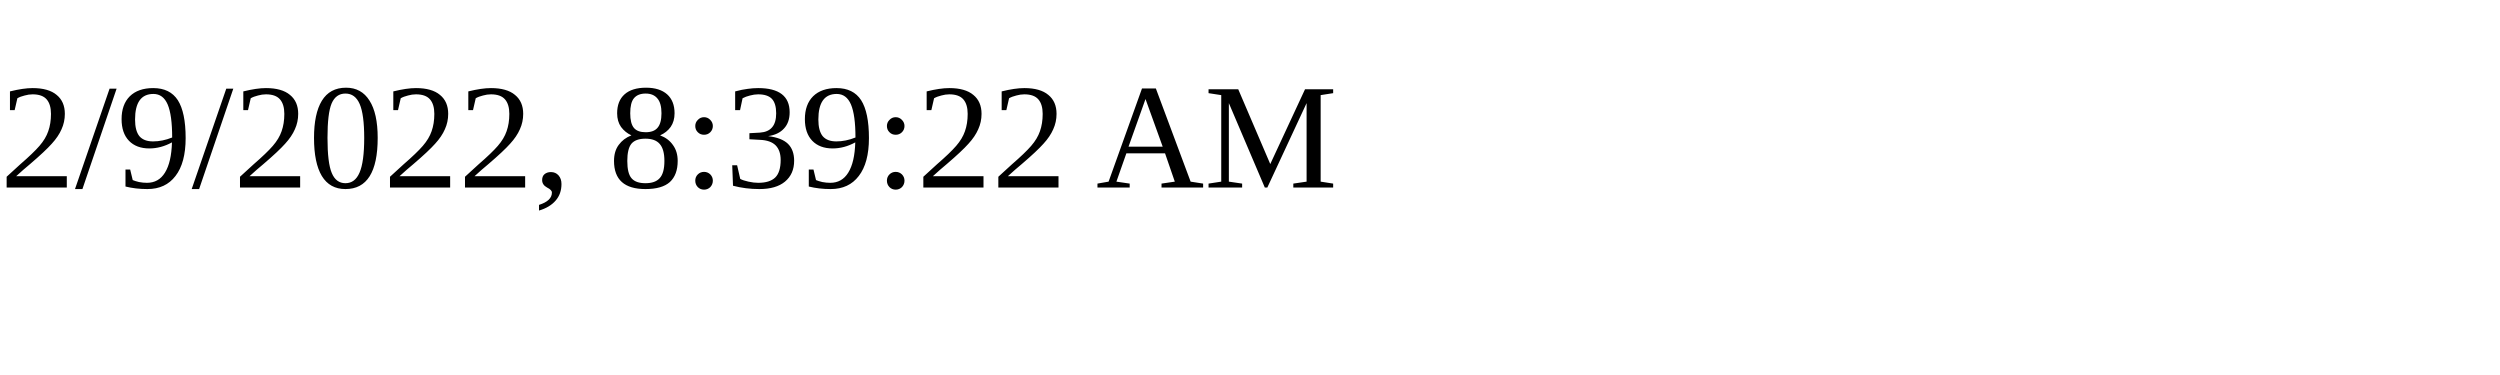
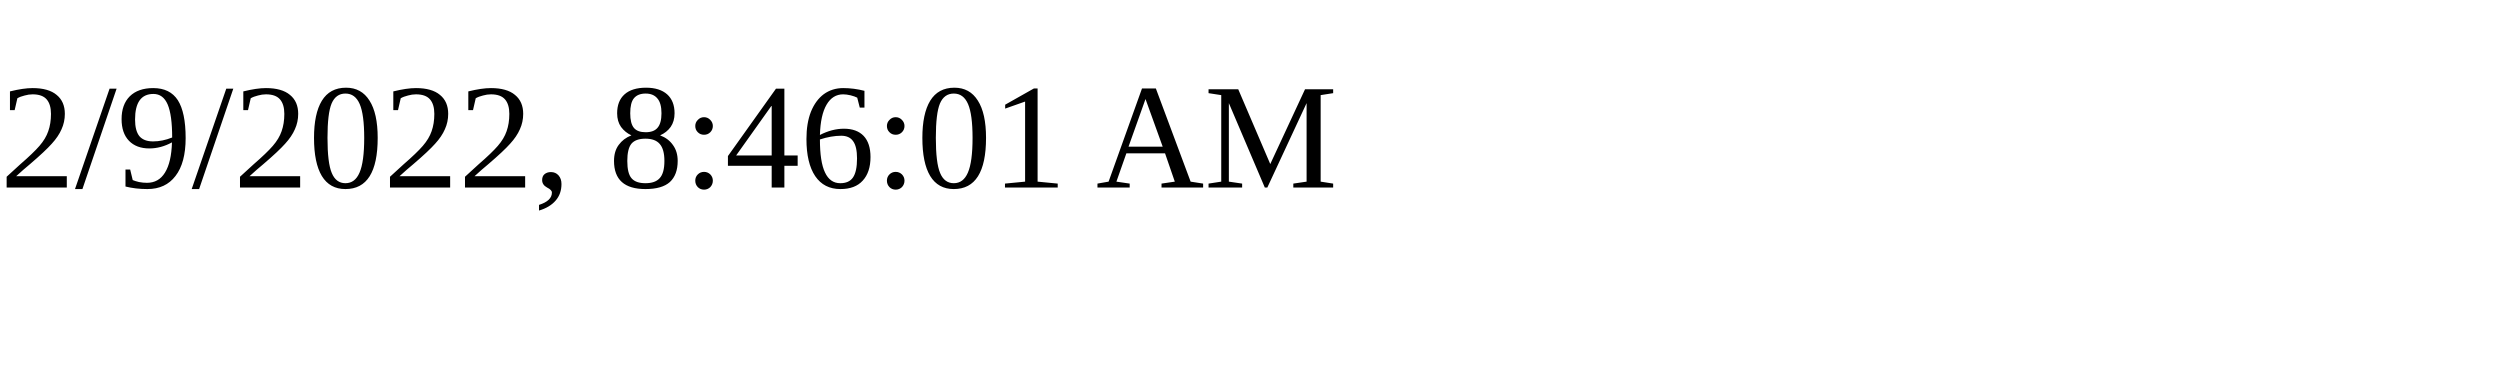
<svg xmlns="http://www.w3.org/2000/svg" height="30" width="200">
-   <text x="0" y="15">2/9/2022, 8:39:22 AM</text>
+   <text x="0" y="15">2/9/2022, 8:46:01 AM</text>
</svg>
